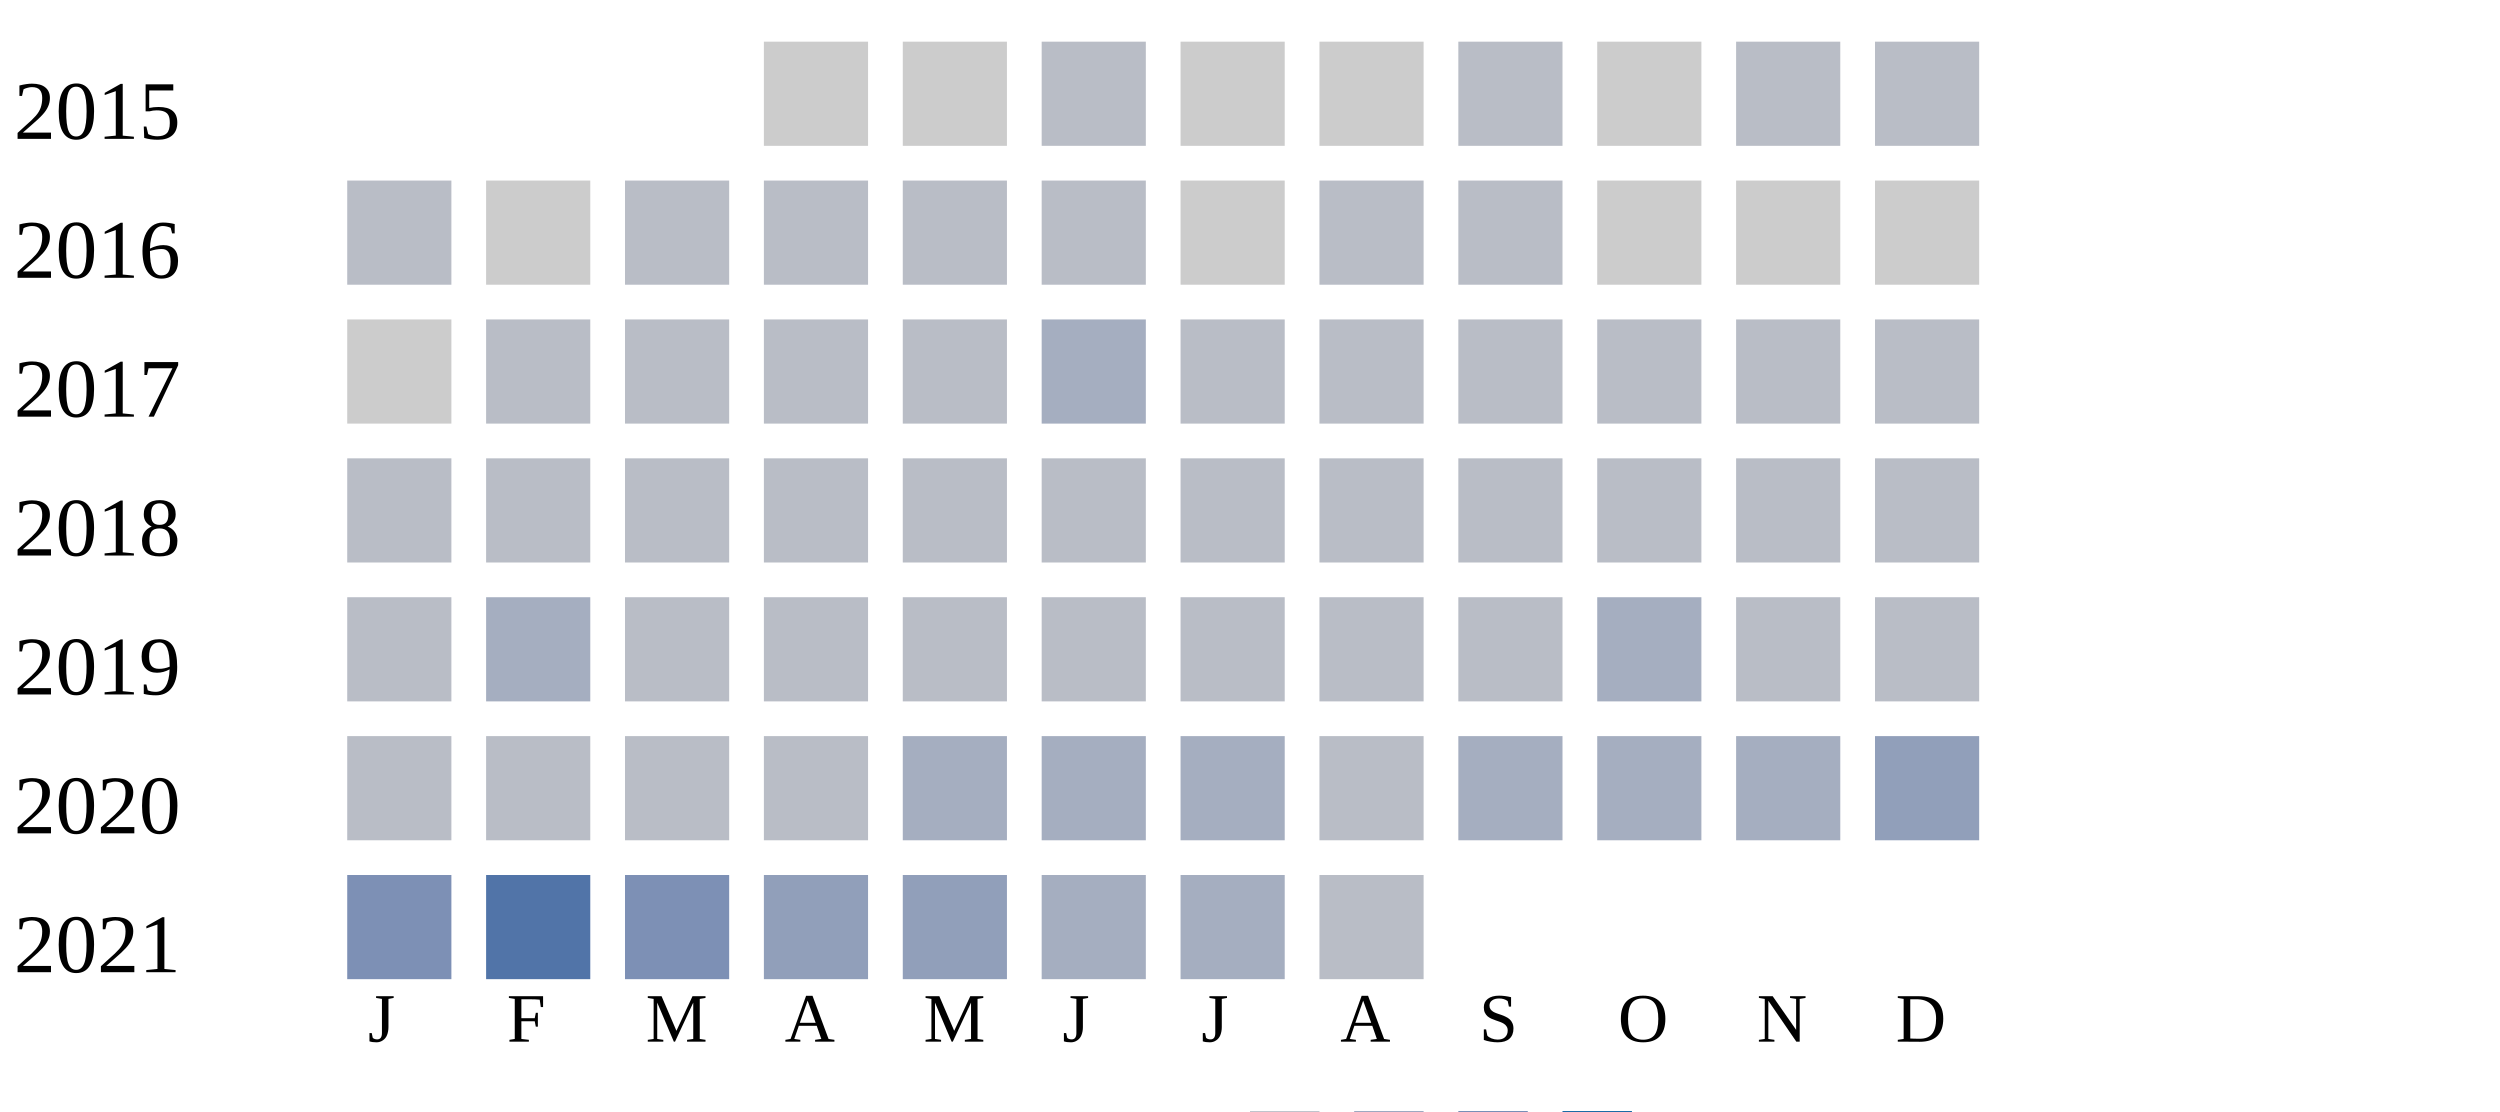
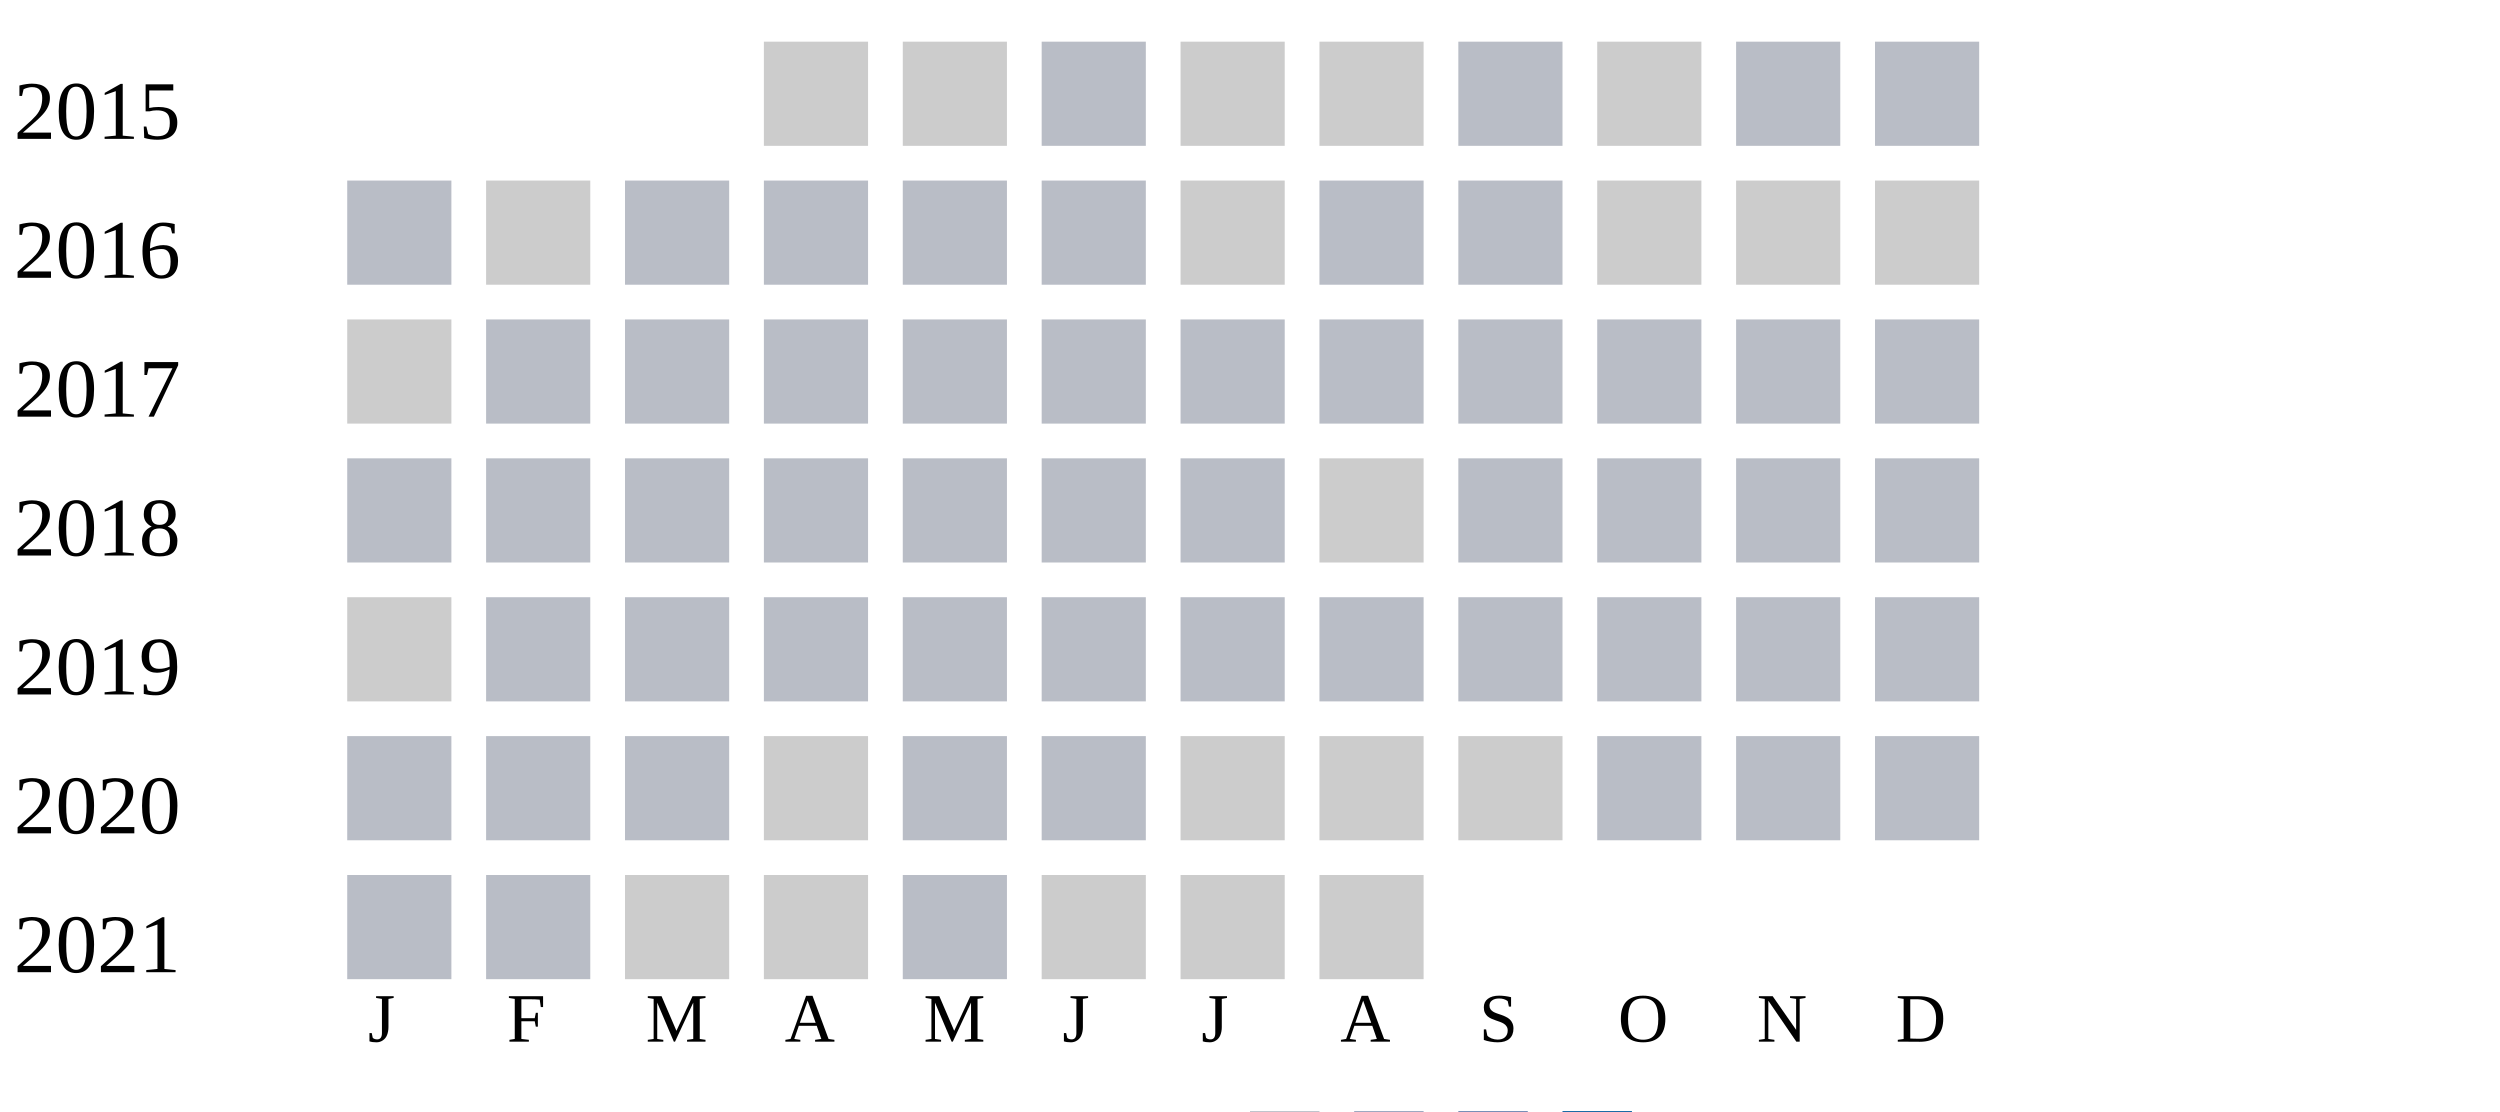
<svg xmlns="http://www.w3.org/2000/svg" width="360" height="160">
  <g transform="translate(0 0)">
    <text x="2" y="20">2015</text>
    <rect x="110" y="6" width="15" height="15" fill="#cccccc" />
    <rect x="130" y="6" width="15" height="15" fill="#cccccc" />
    <rect x="150" y="6" width="15" height="15" fill="#b9bdc6" />
    <rect x="170" y="6" width="15" height="15" fill="#cccccc" />
    <rect x="190" y="6" width="15" height="15" fill="#cccccc" />
    <rect x="210" y="6" width="15" height="15" fill="#b9bdc6" />
    <rect x="230" y="6" width="15" height="15" fill="#cccccc" />
    <rect x="250" y="6" width="15" height="15" fill="#b9bdc6" />
    <rect x="270" y="6" width="15" height="15" fill="#b9bdc6" />
  </g>
  <g transform="translate(0 20)">
    <text x="2" y="20">2016</text>
    <rect x="50" y="6" width="15" height="15" fill="#b9bdc6" />
    <rect x="70" y="6" width="15" height="15" fill="#cccccc" />
    <rect x="90" y="6" width="15" height="15" fill="#b9bdc6" />
    <rect x="110" y="6" width="15" height="15" fill="#b9bdc6" />
    <rect x="130" y="6" width="15" height="15" fill="#b9bdc6" />
    <rect x="150" y="6" width="15" height="15" fill="#b9bdc6" />
    <rect x="170" y="6" width="15" height="15" fill="#cccccc" />
    <rect x="190" y="6" width="15" height="15" fill="#b9bdc6" />
    <rect x="210" y="6" width="15" height="15" fill="#b9bdc6" />
    <rect x="230" y="6" width="15" height="15" fill="#cccccc" />
    <rect x="250" y="6" width="15" height="15" fill="#cccccc" />
    <rect x="270" y="6" width="15" height="15" fill="#cccccc" />
  </g>
  <g transform="translate(0 40)">
    <text x="2" y="20">2017</text>
    <rect x="50" y="6" width="15" height="15" fill="#cccccc" />
    <rect x="70" y="6" width="15" height="15" fill="#b9bdc6" />
    <rect x="90" y="6" width="15" height="15" fill="#b9bdc6" />
    <rect x="110" y="6" width="15" height="15" fill="#b9bdc6" />
    <rect x="130" y="6" width="15" height="15" fill="#b9bdc6" />
-     <rect x="150" y="6" width="15" height="15" fill="#a5aec0" />
+     <rect x="150" y="6" width="15" height="15" fill="#b9bdc6" />
    <rect x="170" y="6" width="15" height="15" fill="#b9bdc6" />
    <rect x="190" y="6" width="15" height="15" fill="#b9bdc6" />
    <rect x="210" y="6" width="15" height="15" fill="#b9bdc6" />
    <rect x="230" y="6" width="15" height="15" fill="#b9bdc6" />
    <rect x="250" y="6" width="15" height="15" fill="#b9bdc6" />
    <rect x="270" y="6" width="15" height="15" fill="#b9bdc6" />
  </g>
  <g transform="translate(0 60)">
    <text x="2" y="20">2018</text>
    <rect x="50" y="6" width="15" height="15" fill="#b9bdc6" />
    <rect x="70" y="6" width="15" height="15" fill="#b9bdc6" />
    <rect x="90" y="6" width="15" height="15" fill="#b9bdc6" />
    <rect x="110" y="6" width="15" height="15" fill="#b9bdc6" />
    <rect x="130" y="6" width="15" height="15" fill="#b9bdc6" />
    <rect x="150" y="6" width="15" height="15" fill="#b9bdc6" />
    <rect x="170" y="6" width="15" height="15" fill="#b9bdc6" />
-     <rect x="190" y="6" width="15" height="15" fill="#b9bdc6" />
+     <rect x="190" y="6" width="15" height="15" fill="#cccccc" />
    <rect x="210" y="6" width="15" height="15" fill="#b9bdc6" />
    <rect x="230" y="6" width="15" height="15" fill="#b9bdc6" />
    <rect x="250" y="6" width="15" height="15" fill="#b9bdc6" />
    <rect x="270" y="6" width="15" height="15" fill="#b9bdc6" />
  </g>
  <g transform="translate(0 80)">
    <text x="2" y="20">2019</text>
-     <rect x="50" y="6" width="15" height="15" fill="#b9bdc6" />
-     <rect x="70" y="6" width="15" height="15" fill="#a5aec0" />
+     <rect x="50" y="6" width="15" height="15" fill="#cccccc" />
+     <rect x="70" y="6" width="15" height="15" fill="#b9bdc6" />
    <rect x="90" y="6" width="15" height="15" fill="#b9bdc6" />
    <rect x="110" y="6" width="15" height="15" fill="#b9bdc6" />
    <rect x="130" y="6" width="15" height="15" fill="#b9bdc6" />
    <rect x="150" y="6" width="15" height="15" fill="#b9bdc6" />
    <rect x="170" y="6" width="15" height="15" fill="#b9bdc6" />
    <rect x="190" y="6" width="15" height="15" fill="#b9bdc6" />
    <rect x="210" y="6" width="15" height="15" fill="#b9bdc6" />
-     <rect x="230" y="6" width="15" height="15" fill="#a5aec0" />
+     <rect x="230" y="6" width="15" height="15" fill="#b9bdc6" />
    <rect x="250" y="6" width="15" height="15" fill="#b9bdc6" />
    <rect x="270" y="6" width="15" height="15" fill="#b9bdc6" />
  </g>
  <g transform="translate(0 100)">
    <text x="2" y="20">2020</text>
    <rect x="50" y="6" width="15" height="15" fill="#b9bdc6" />
    <rect x="70" y="6" width="15" height="15" fill="#b9bdc6" />
    <rect x="90" y="6" width="15" height="15" fill="#b9bdc6" />
-     <rect x="110" y="6" width="15" height="15" fill="#b9bdc6" />
-     <rect x="130" y="6" width="15" height="15" fill="#a5aec0" />
-     <rect x="150" y="6" width="15" height="15" fill="#a5aec0" />
-     <rect x="170" y="6" width="15" height="15" fill="#a5aec0" />
-     <rect x="190" y="6" width="15" height="15" fill="#b9bdc6" />
-     <rect x="210" y="6" width="15" height="15" fill="#a5aec0" />
-     <rect x="230" y="6" width="15" height="15" fill="#a5aec0" />
-     <rect x="250" y="6" width="15" height="15" fill="#a5aec0" />
-     <rect x="270" y="6" width="15" height="15" fill="#919fba" />
+     <rect x="110" y="6" width="15" height="15" fill="#cccccc" />
+     <rect x="130" y="6" width="15" height="15" fill="#b9bdc6" />
+     <rect x="150" y="6" width="15" height="15" fill="#b9bdc6" />
+     <rect x="170" y="6" width="15" height="15" fill="#cccccc" />
+     <rect x="190" y="6" width="15" height="15" fill="#cccccc" />
+     <rect x="210" y="6" width="15" height="15" fill="#cccccc" />
+     <rect x="230" y="6" width="15" height="15" fill="#b9bdc6" />
+     <rect x="250" y="6" width="15" height="15" fill="#b9bdc6" />
+     <rect x="270" y="6" width="15" height="15" fill="#b9bdc6" />
  </g>
  <g transform="translate(0 120)">
    <text x="2" y="20">2021</text>
-     <rect x="50" y="6" width="15" height="15" fill="#7d90b5" />
-     <rect x="70" y="6" width="15" height="15" fill="#5174a8" />
-     <rect x="90" y="6" width="15" height="15" fill="#7d90b5" />
-     <rect x="110" y="6" width="15" height="15" fill="#919fba" />
-     <rect x="130" y="6" width="15" height="15" fill="#919fba" />
-     <rect x="150" y="6" width="15" height="15" fill="#a5aec0" />
-     <rect x="170" y="6" width="15" height="15" fill="#a5aec0" />
-     <rect x="190" y="6" width="15" height="15" fill="#b9bdc6" />
+     <rect x="50" y="6" width="15" height="15" fill="#b9bdc6" />
+     <rect x="70" y="6" width="15" height="15" fill="#b9bdc6" />
+     <rect x="90" y="6" width="15" height="15" fill="#cccccc" />
+     <rect x="110" y="6" width="15" height="15" fill="#cccccc" />
+     <rect x="130" y="6" width="15" height="15" fill="#b9bdc6" />
+     <rect x="150" y="6" width="15" height="15" fill="#cccccc" />
+     <rect x="170" y="6" width="15" height="15" fill="#cccccc" />
+     <rect x="190" y="6" width="15" height="15" fill="#cccccc" />
  </g>
  <text style="font-size: 10px; text-align: center" x="53" y="150">J</text>
  <text style="font-size: 10px; text-align: center" x="73" y="150">F</text>
  <text style="font-size: 10px; text-align: center" x="93" y="150">M</text>
  <text style="font-size: 10px; text-align: center" x="113" y="150">A</text>
  <text style="font-size: 10px; text-align: center" x="133" y="150">M</text>
  <text style="font-size: 10px; text-align: center" x="153" y="150">J</text>
  <text style="font-size: 10px; text-align: center" x="173" y="150">J</text>
  <text style="font-size: 10px; text-align: center" x="193" y="150">A</text>
  <text style="font-size: 10px; text-align: center" x="213" y="150">S</text>
  <text style="font-size: 10px; text-align: center" x="233" y="150">O</text>
  <text style="font-size: 10px; text-align: center" x="253" y="150">N</text>
  <text style="font-size: 10px; text-align: center" x="273" y="150">D</text>
  <text style="font-size: 10px;" x="155" y="169">Less</text>
  <rect fill="#b9bdc6" width="10" height="10" x="180" y="160" />
  <rect fill="#919fba" width="10" height="10" x="195" y="160" />
  <rect fill="#6882ae" width="10" height="10" x="210" y="160" />
  <rect fill="#005a9c" width="10" height="10" x="225" y="160" />
  <text x="240" y="169" style="font-size: 10px;">More</text>
</svg>
